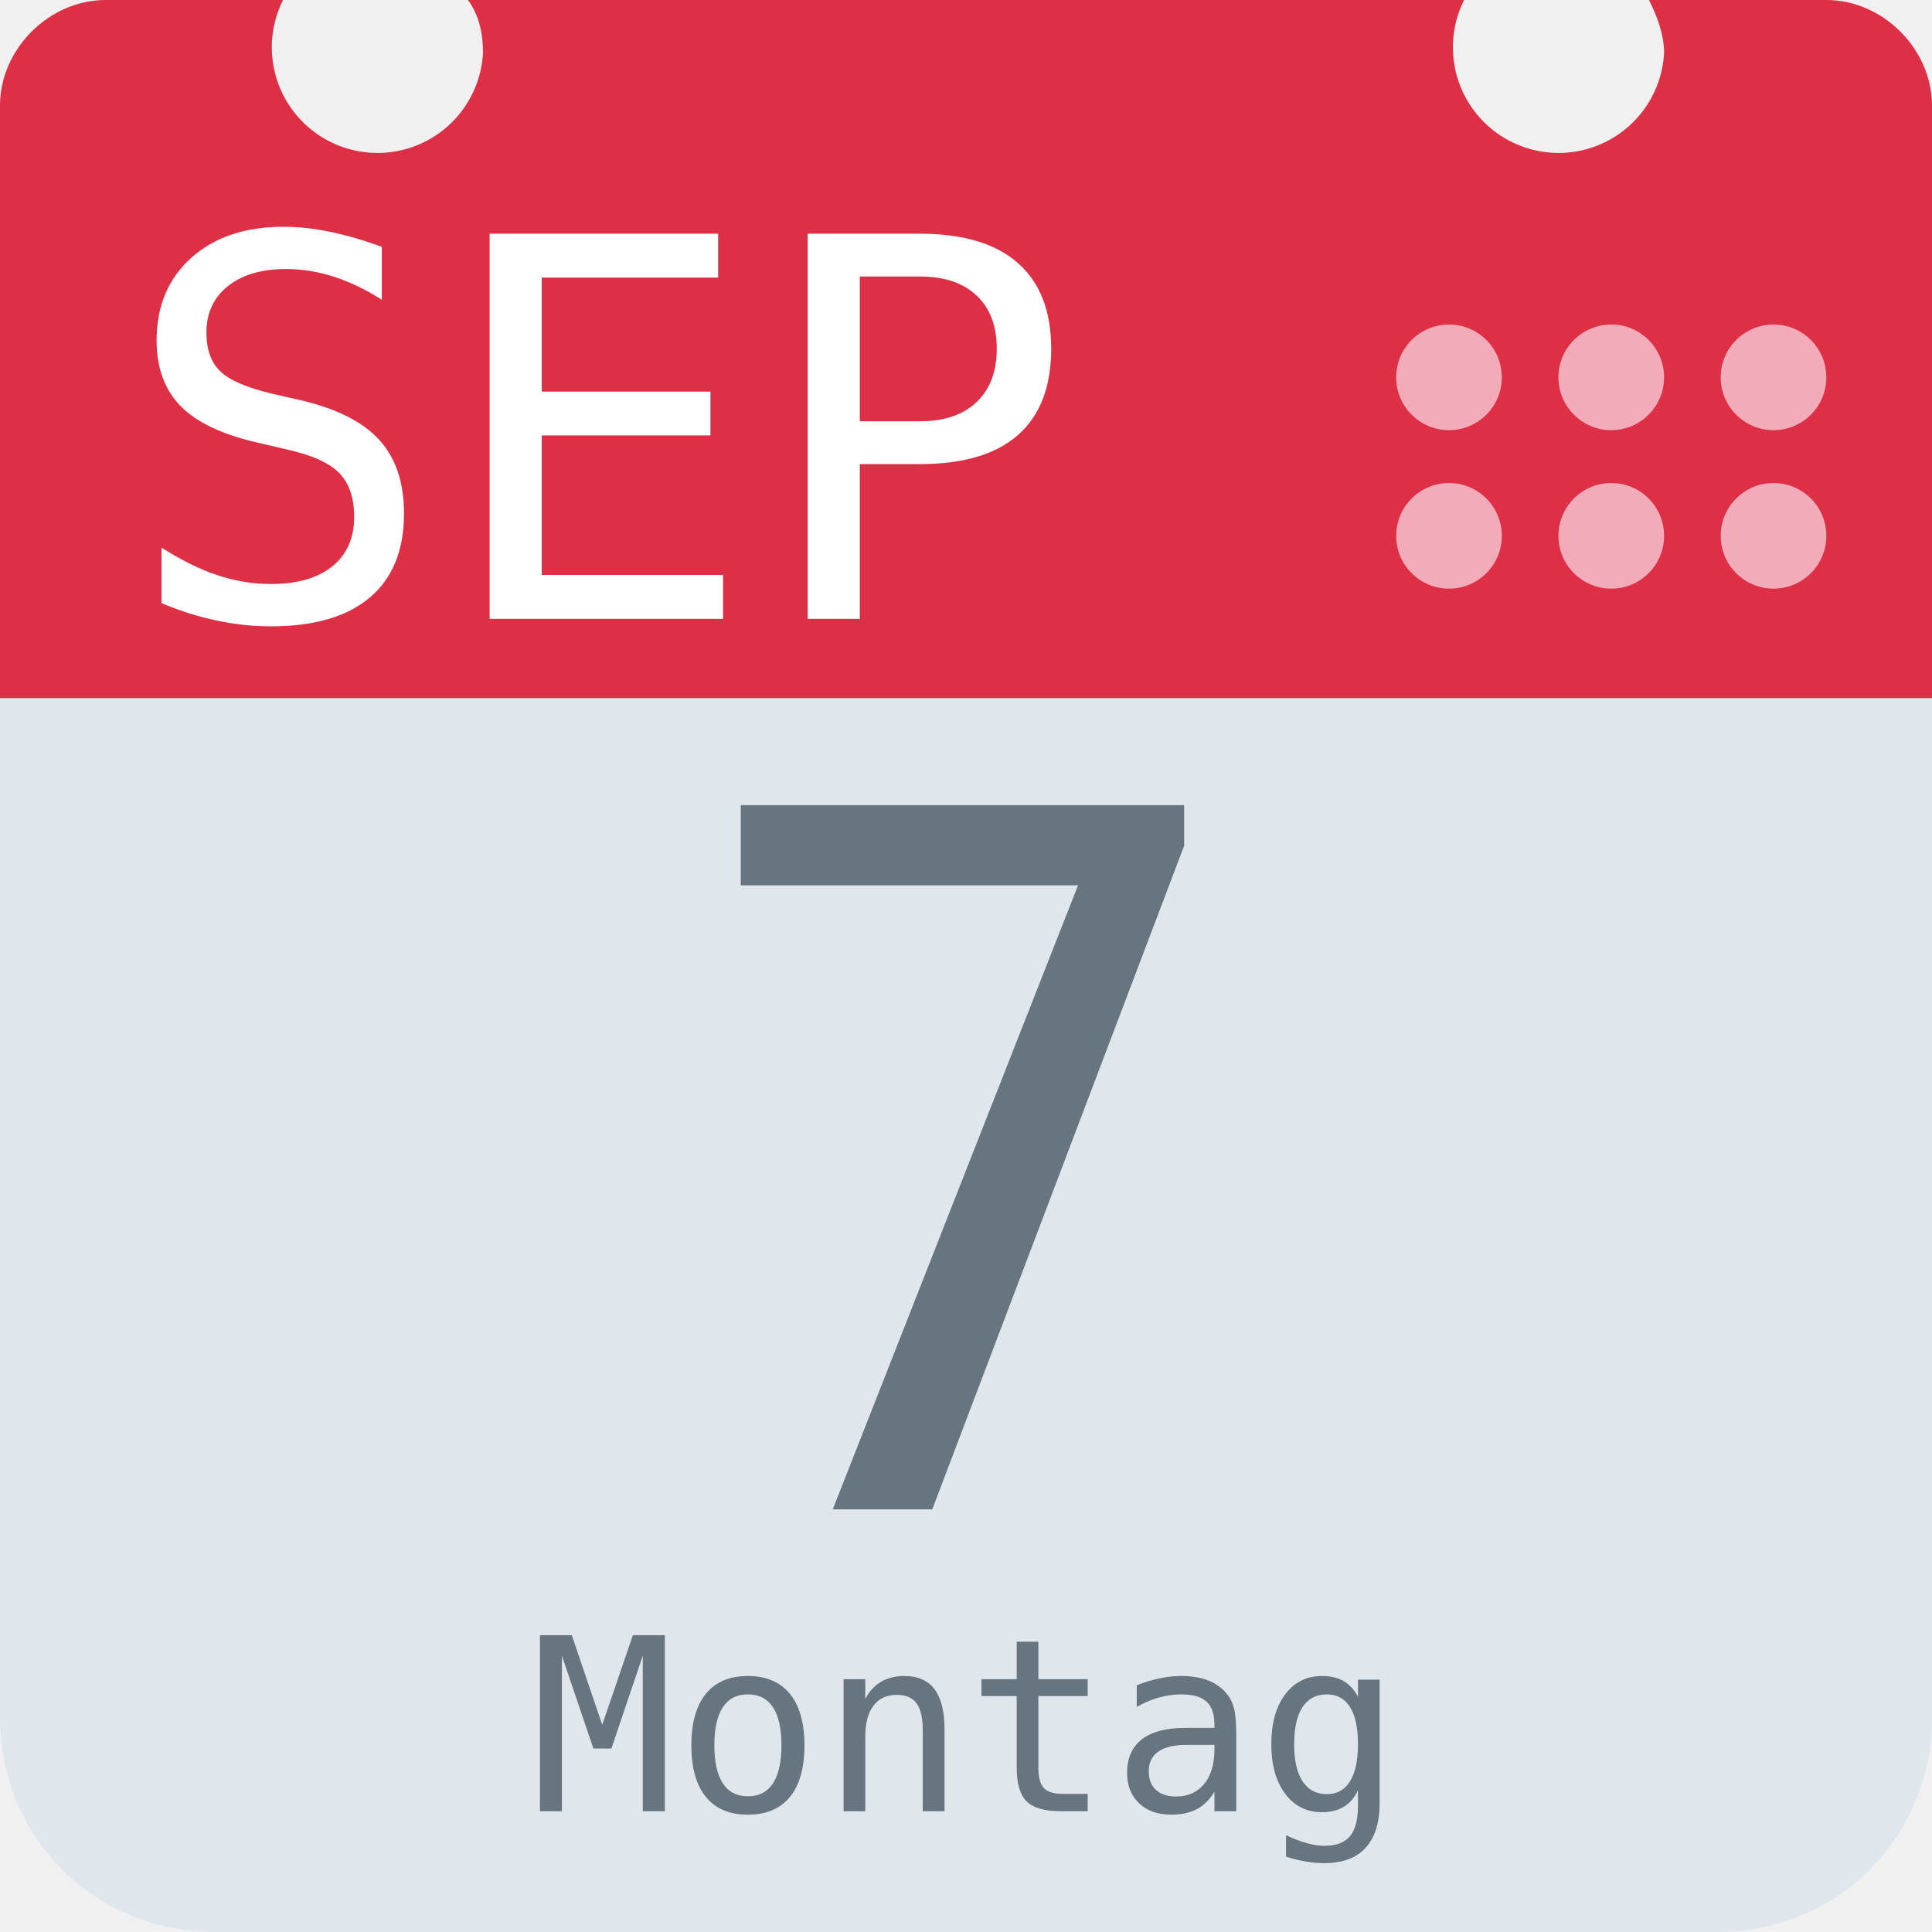
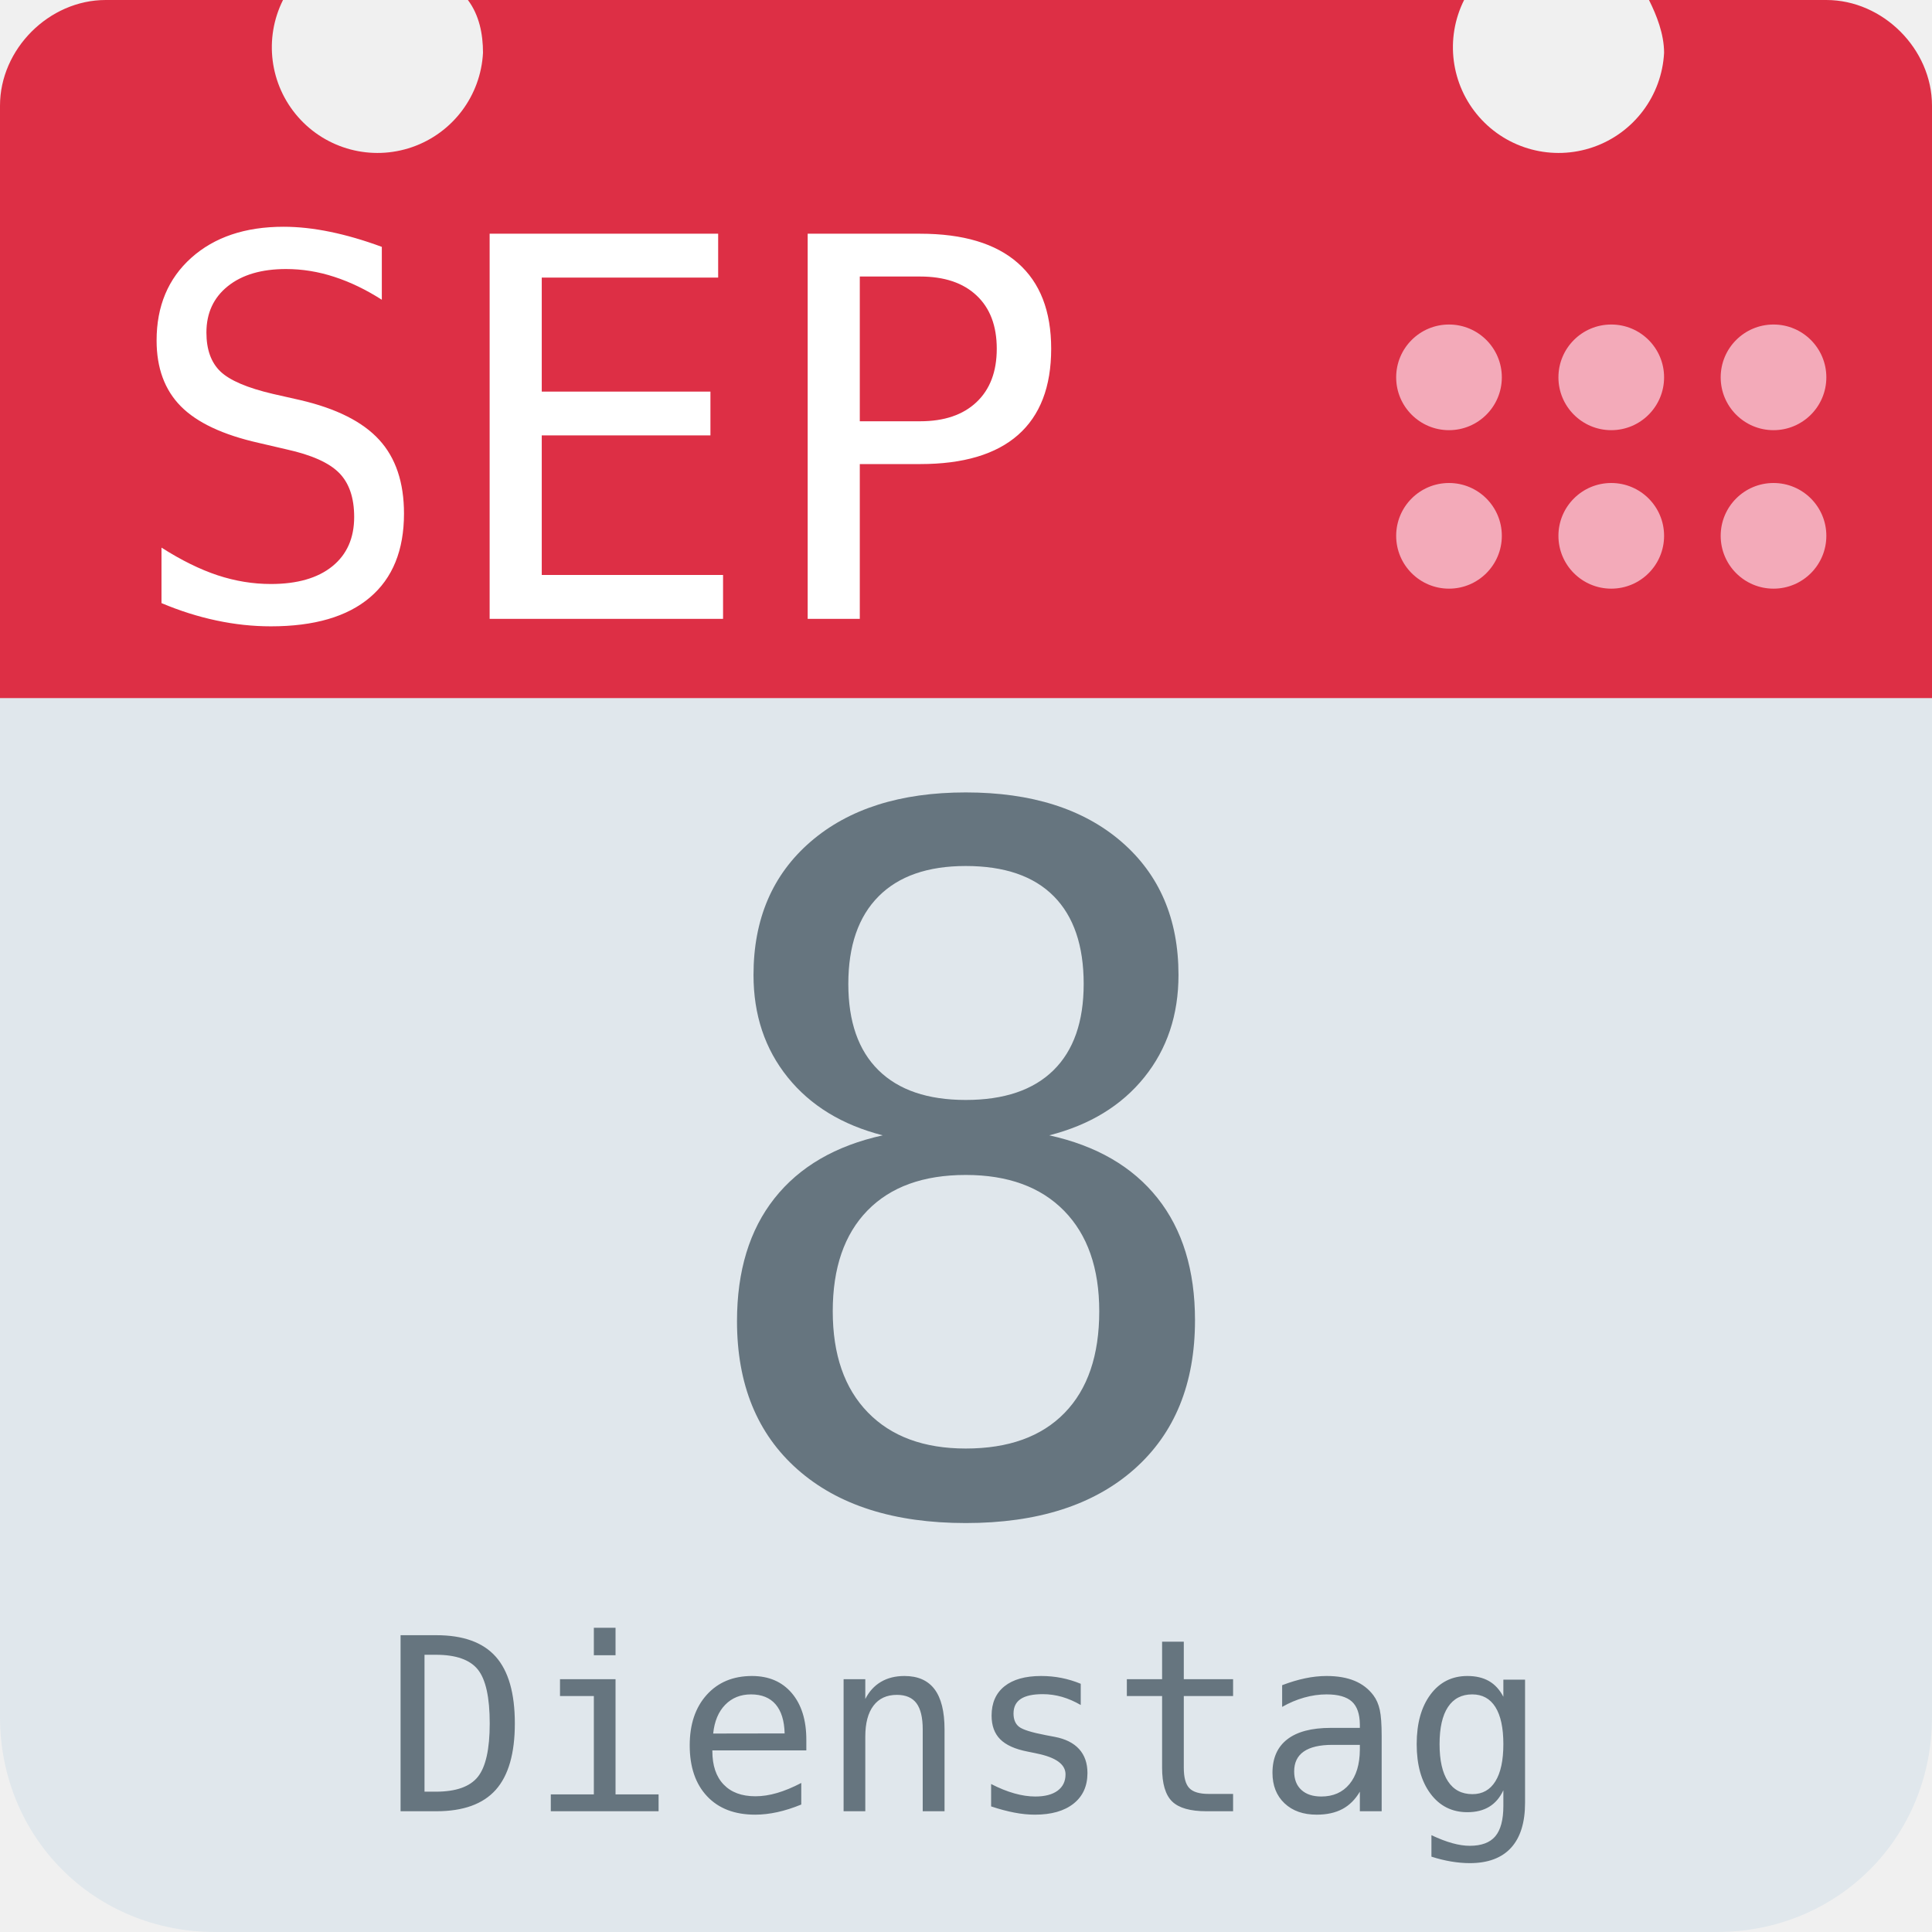
<svg xmlns="http://www.w3.org/2000/svg" aria-label="Calendar" role="img" viewBox="0 0 512 512">
  <path d="M512 455c0 32-25 57-57 57H57c-32 0-57-25-57-57V128c0-31 25-57 57-57h398c32 0 57 26 57 57z" fill="#e0e7ec" />
  <path d="M484 0h-47c2 4 4 9 4 14a28 28 0 1 1-53-14H124c3 4 4 9 4 14A28 28 0 1 1 75 0H28C13 0 0 13 0 28v157h512V28c0-15-13-28-28-28z" fill="#dd2f45" />
  <g fill="#f3aab9">
    <circle cx="470" cy="142" r="14" />
    <circle cx="470" cy="100" r="14" />
    <circle cx="427" cy="142" r="14" />
    <circle cx="427" cy="100" r="14" />
    <circle cx="384" cy="142" r="14" />
    <circle cx="384" cy="100" r="14" />
  </g>
  <text id="month" x="32" y="164" fill="#fff" font-family="monospace" font-size="140px" style="text-anchor: left">SEP</text>
-   <text id="day" x="256" y="400" fill="#66757f" font-family="monospace" font-size="256px" style="text-anchor: middle">7</text>
-   <text id="weekday" x="256" y="480" fill="#66757f" font-family="monospace" font-size="64px" style="text-anchor: middle">Montag</text>
+   <text id="day" x="256" y="400" fill="#66757f" font-family="monospace" font-size="256px" style="text-anchor: middle">8</text>
+   <text id="weekday" x="256" y="480" fill="#66757f" font-family="monospace" font-size="64px" style="text-anchor: middle">Dienstag</text>
</svg>
